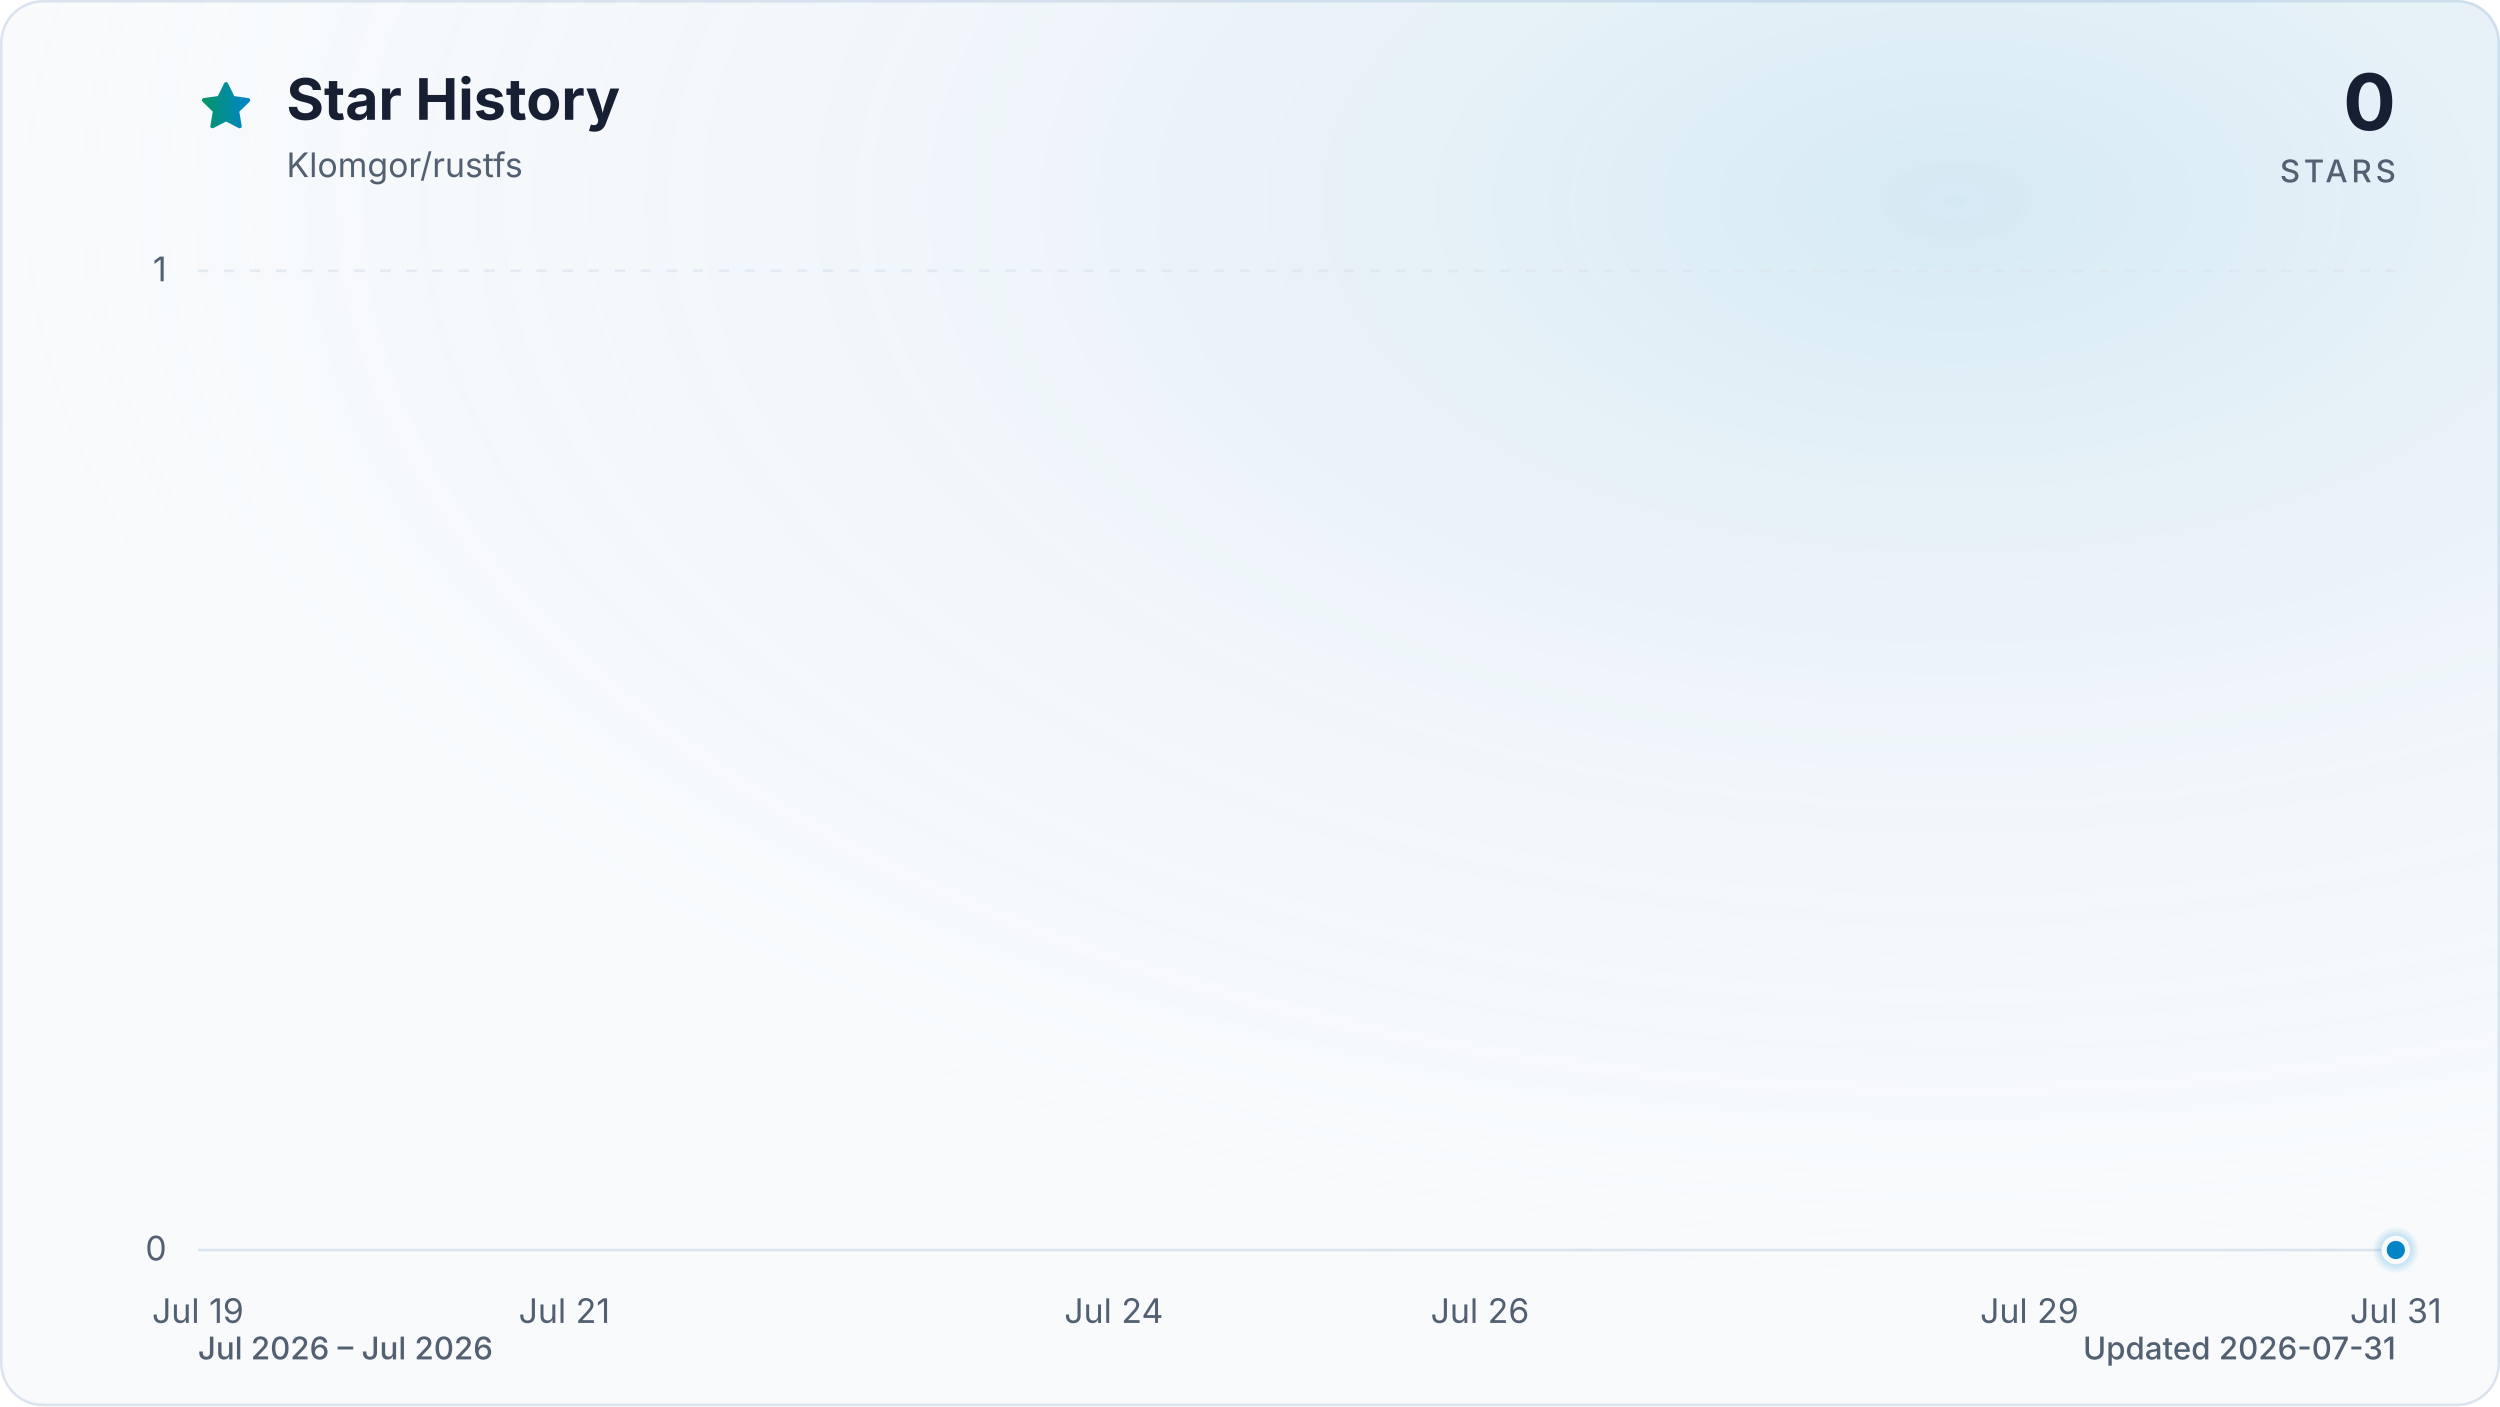
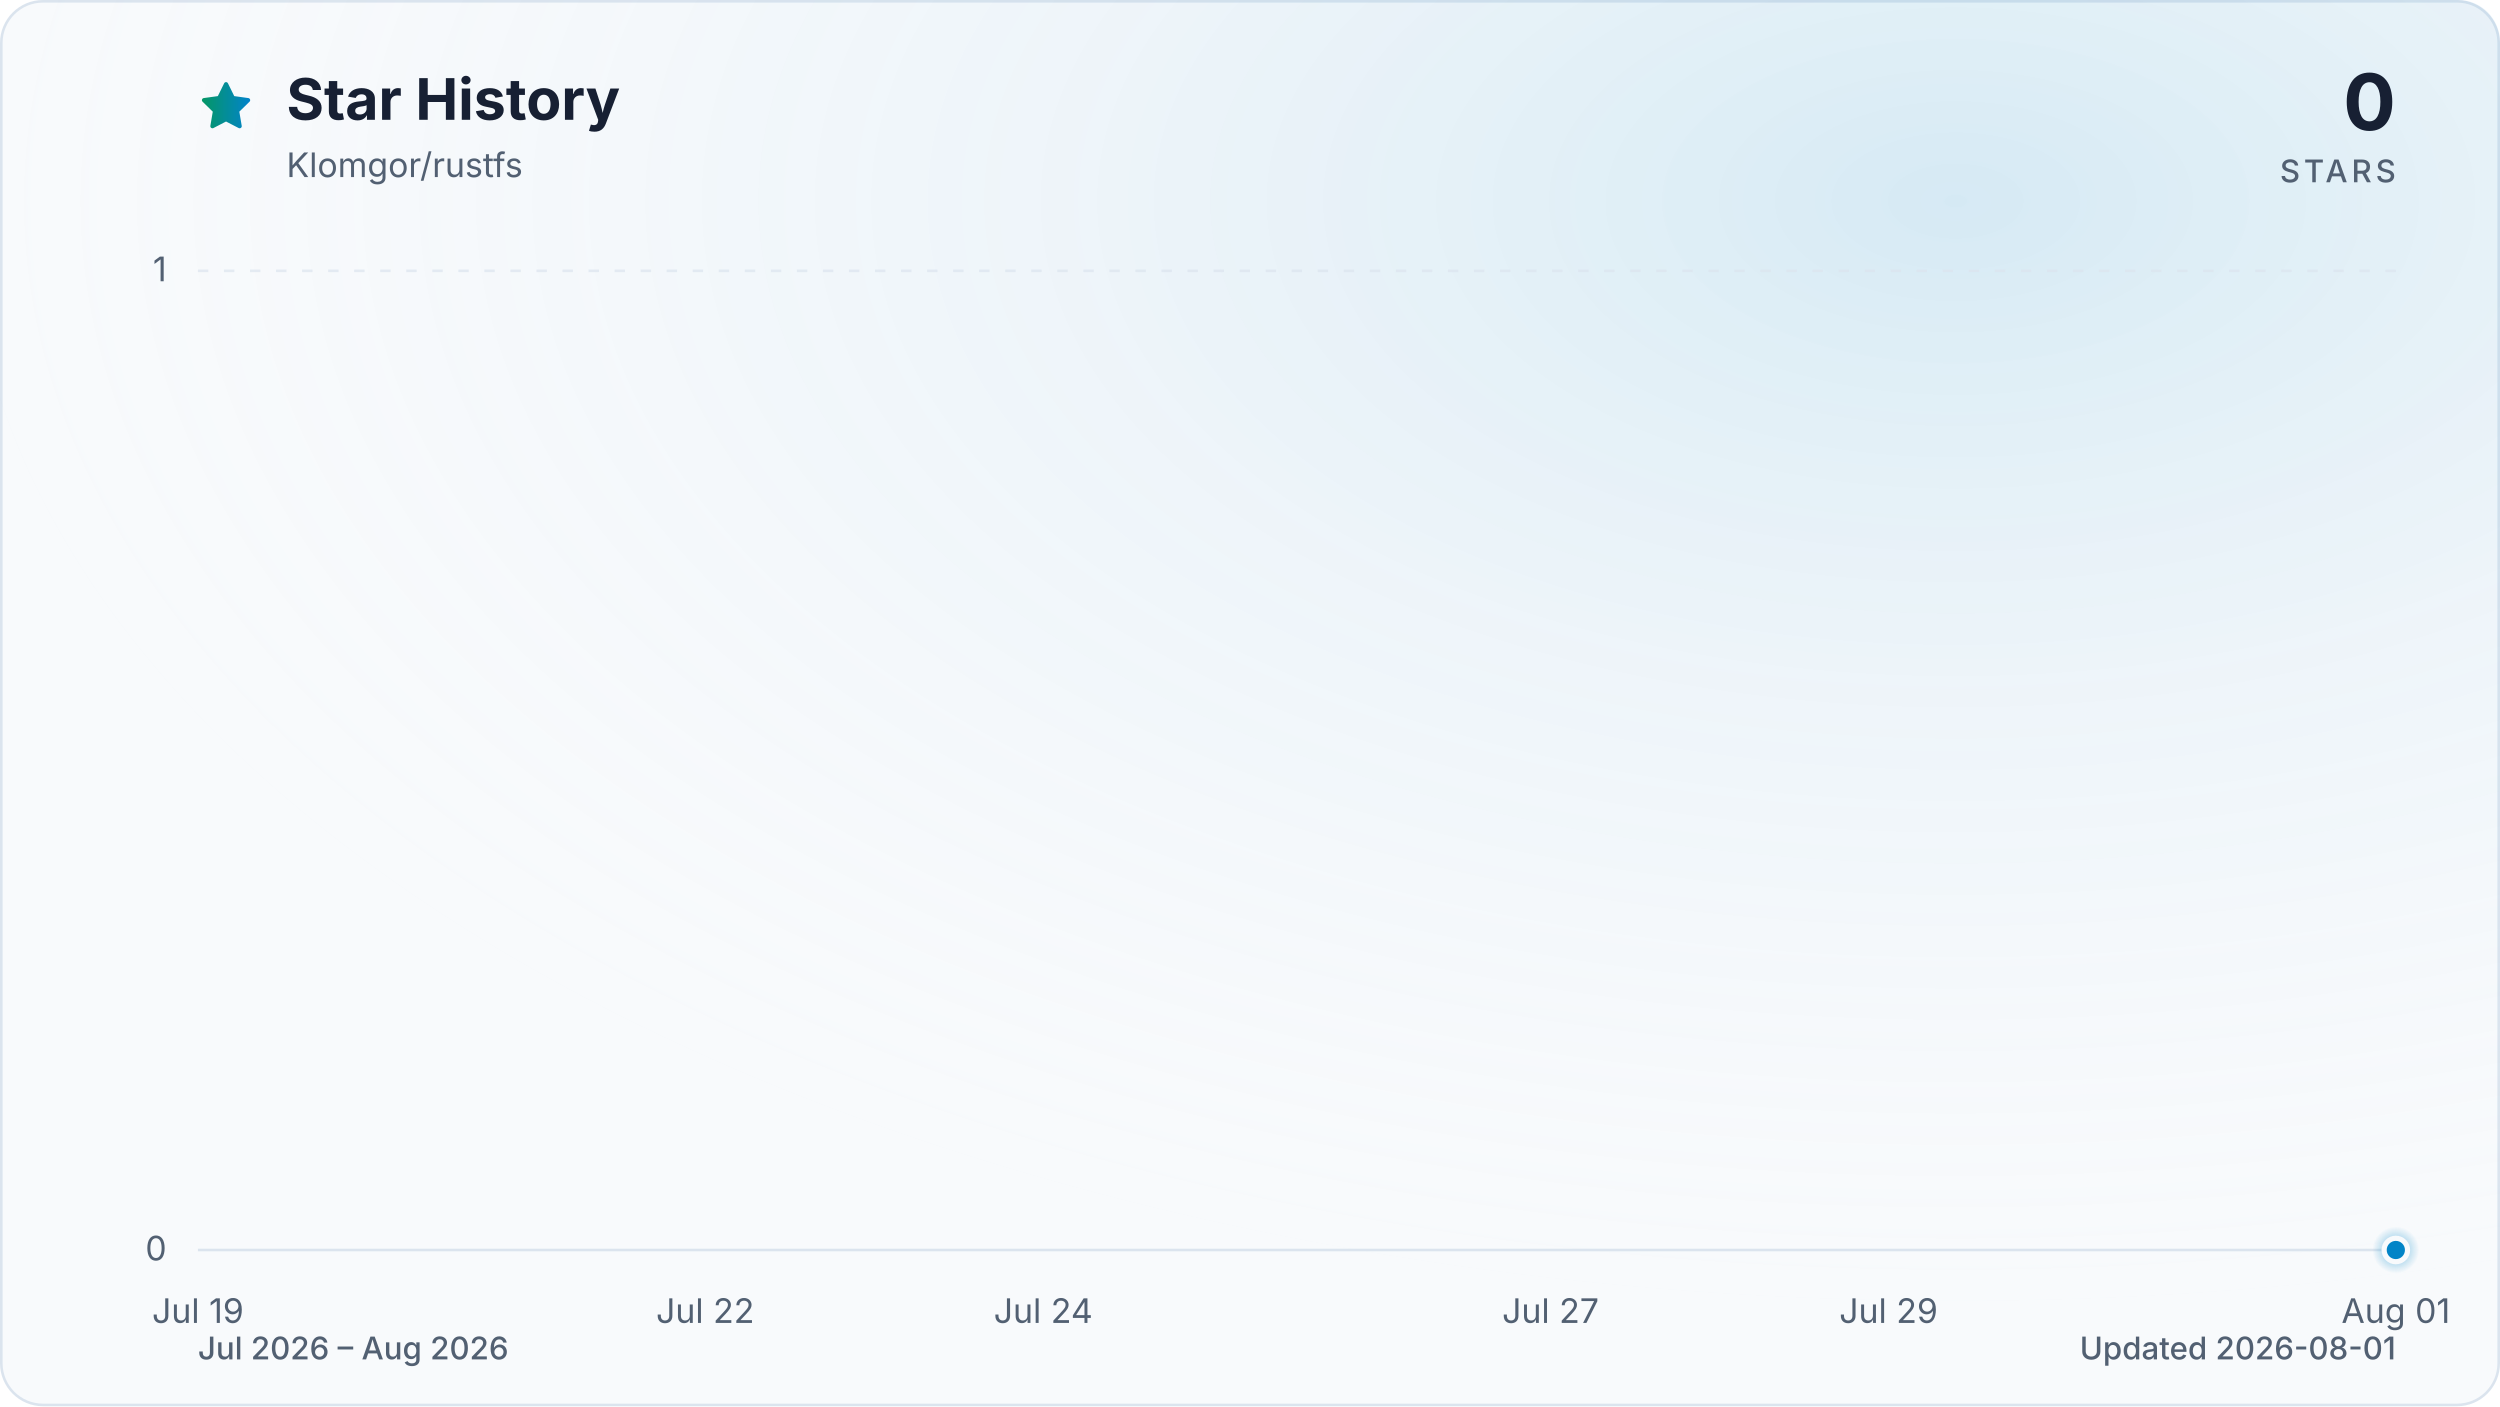
<svg xmlns="http://www.w3.org/2000/svg" viewBox="0 0 960 540" role="img" aria-labelledby="title description" data-style="gradient" data-variant="glow" data-animated="true">
  <defs>
    <linearGradient id="trend" x1="0" y1="0" x2="1" y2="0">
      <stop offset="0%" stop-color="#059669" />
      <stop offset="100%" stop-color="#0284c7" />
    </linearGradient>
    <linearGradient id="area" x1="0" y1="0" x2="0" y2="1">
      <stop offset="0%" stop-color="#059669" stop-opacity="0.30" />
      <stop offset="55%" stop-color="#0284c7" stop-opacity="0.10" />
      <stop offset="100%" stop-color="#0284c7" stop-opacity="0.01" />
    </linearGradient>
    <radialGradient id="marker-halo" cx="50%" cy="50%" r="50%">
      <stop offset="0%" stop-color="#0284c7" stop-opacity="0.55" />
      <stop offset="100%" stop-color="#0284c7" stop-opacity="0" />
    </radialGradient>
    <radialGradient id="surface-glow" cx="78%" cy="14%" r="80%">
      <stop offset="0%" stop-color="#0284c7" stop-opacity="0.14" />
      <stop offset="100%" stop-color="#f8fafc" stop-opacity="0" />
    </radialGradient>
    <filter id="trend-glow" x="-20%" y="-20%" width="140%" height="140%">
      <feGaussianBlur stdDeviation="7" />
    </filter>
  </defs>
  <style>
.trend-enter{transform-box:fill-box;transform-origin:center;animation:trend-enter 520ms cubic-bezier(0.16,1,0.3,1)}
.marker-enter{transform-box:fill-box;transform-origin:center;animation:marker-enter 320ms cubic-bezier(0.16,1,0.3,1) 200ms both}
.marker-pulse{transform-box:fill-box;transform-origin:center;animation:marker-pulse 2.6s ease-out infinite}
@keyframes trend-enter{from{opacity:.35;transform:translateY(10px)}to{opacity:1;transform:translateY(0)}}
@keyframes marker-enter{from{opacity:0;transform:scale(.4)}to{opacity:1;transform:scale(1)}}
@keyframes marker-pulse{0%{opacity:.5;transform:scale(.7)}70%,100%{opacity:0;transform:scale(2.1)}}
@media (prefers-reduced-motion:reduce){.trend-enter,.marker-enter,.marker-pulse{animation:none!important}}
@media (prefers-reduced-motion:reduce){.marker-pulse{opacity:0}}
</style>
  <rect x="0.5" y="0.5" width="959" height="539" fill="#f8fafc" stroke="#dbe4ee" stroke-width="1" rx="16" />
  <rect width="960" height="540" fill="url(#surface-glow)" rx="16" />
  <path d="M12 2.6l2.9 5.9 6.5.9-4.7 4.6 1.1 6.5-5.8-3-5.8 3 1.1-6.5-4.7-4.6 6.5-.9L12 2.6Z" transform="translate(76 30) scale(.9)" fill="url(#trend)" stroke="url(#trend)" stroke-width="1.8" stroke-linejoin="round" aria-hidden="true" />
  <text x="110" y="46" fill="#172033" font-family="ui-sans-serif, system-ui, -apple-system, BlinkMacSystemFont, 'Segoe UI', sans-serif" font-size="22" font-weight="700">Star History</text>
  <text x="110" y="68" fill="#526072" font-family="ui-sans-serif, system-ui, -apple-system, BlinkMacSystemFont, 'Segoe UI', sans-serif" font-size="13">Klomgor/rustfs</text>
  <text x="920" y="50" fill="#172033" font-family="ui-sans-serif, system-ui, -apple-system, BlinkMacSystemFont, 'Segoe UI', sans-serif" font-size="30" font-weight="700" text-anchor="end">0</text>
  <text x="920" y="70" fill="#526072" font-family="ui-sans-serif, system-ui, -apple-system, BlinkMacSystemFont, 'Segoe UI', sans-serif" font-size="12" font-weight="500" letter-spacing="1.5" text-anchor="end">STARS</text>
  <line x1="76" y1="480.0" x2="920" y2="480.0" stroke="#dbe4ee" stroke-width="1" stroke-dasharray="0" opacity="1" />
  <text x="64" y="484.0" fill="#526072" font-family="ui-sans-serif, system-ui, -apple-system, BlinkMacSystemFont, 'Segoe UI', sans-serif" font-size="13" text-anchor="end">0</text>
  <line x1="76" y1="104.0" x2="920" y2="104.0" stroke="#dbe4ee" stroke-width="1" stroke-dasharray="4 6" opacity="0.7" />
  <text x="64" y="108.0" fill="#526072" font-family="ui-sans-serif, system-ui, -apple-system, BlinkMacSystemFont, 'Segoe UI', sans-serif" font-size="13" text-anchor="end">1</text>
  <text x="76.0" y="508" fill="#526072" font-family="ui-sans-serif, system-ui, -apple-system, BlinkMacSystemFont, 'Segoe UI', sans-serif" font-size="13" text-anchor="middle">Jul 19</text>
-   <text x="216.7" y="508" fill="#526072" font-family="ui-sans-serif, system-ui, -apple-system, BlinkMacSystemFont, 'Segoe UI', sans-serif" font-size="13" text-anchor="middle">Jul 21</text>
-   <text x="427.7" y="508" fill="#526072" font-family="ui-sans-serif, system-ui, -apple-system, BlinkMacSystemFont, 'Segoe UI', sans-serif" font-size="13" text-anchor="middle">Jul 24</text>
-   <text x="568.3" y="508" fill="#526072" font-family="ui-sans-serif, system-ui, -apple-system, BlinkMacSystemFont, 'Segoe UI', sans-serif" font-size="13" text-anchor="middle">Jul 26</text>
-   <text x="779.3" y="508" fill="#526072" font-family="ui-sans-serif, system-ui, -apple-system, BlinkMacSystemFont, 'Segoe UI', sans-serif" font-size="13" text-anchor="middle">Jul 29</text>
-   <text x="920.0" y="508" fill="#526072" font-family="ui-sans-serif, system-ui, -apple-system, BlinkMacSystemFont, 'Segoe UI', sans-serif" font-size="13" text-anchor="middle">Jul 31</text>
+   <text x="270.8" y="508" fill="#526072" font-family="ui-sans-serif, system-ui, -apple-system, BlinkMacSystemFont, 'Segoe UI', sans-serif" font-size="13" text-anchor="middle">Jul 22</text>
+   <text x="400.6" y="508" fill="#526072" font-family="ui-sans-serif, system-ui, -apple-system, BlinkMacSystemFont, 'Segoe UI', sans-serif" font-size="13" text-anchor="middle">Jul 24</text>
+   <text x="595.4" y="508" fill="#526072" font-family="ui-sans-serif, system-ui, -apple-system, BlinkMacSystemFont, 'Segoe UI', sans-serif" font-size="13" text-anchor="middle">Jul 27</text>
+   <text x="725.2" y="508" fill="#526072" font-family="ui-sans-serif, system-ui, -apple-system, BlinkMacSystemFont, 'Segoe UI', sans-serif" font-size="13" text-anchor="middle">Jul 29</text>
+   <text x="920.0" y="508" fill="#526072" font-family="ui-sans-serif, system-ui, -apple-system, BlinkMacSystemFont, 'Segoe UI', sans-serif" font-size="13" text-anchor="middle">Aug 01</text>
  <g class="trend-enter">
-     <path d="M 76.0 480.0 C 99.4 480.0, 122.9 480.0, 146.3 480.0 C 169.8 480.0, 193.2 480.0, 216.7 480.0 C 240.1 480.0, 263.6 480.0, 287.0 480.0 C 310.4 480.0, 333.9 480.0, 357.3 480.0 C 380.8 480.0, 404.2 480.0, 427.7 480.0 C 451.1 480.0, 474.6 480.0, 498.0 480.0 C 521.4 480.0, 544.9 480.0, 568.3 480.0 C 591.8 480.0, 615.2 480.0, 638.7 480.0 C 662.1 480.0, 685.6 480.0, 709.0 480.0 C 732.4 480.0, 755.9 480.0, 779.3 480.0 C 802.8 480.0, 826.2 480.0, 849.7 480.0 C 873.1 480.0, 896.6 480.0, 920.0 480.0 L 920.0 480.0 L 76.0 480.0 Z" fill="url(#area)" />
-     <path d="M 76.0 480.0 C 99.4 480.0, 122.9 480.0, 146.3 480.0 C 169.8 480.0, 193.2 480.0, 216.7 480.0 C 240.1 480.0, 263.6 480.0, 287.0 480.0 C 310.4 480.0, 333.9 480.0, 357.3 480.0 C 380.8 480.0, 404.2 480.0, 427.7 480.0 C 451.1 480.0, 474.6 480.0, 498.0 480.0 C 521.4 480.0, 544.9 480.0, 568.3 480.0 C 591.8 480.0, 615.2 480.0, 638.7 480.0 C 662.1 480.0, 685.6 480.0, 709.0 480.0 C 732.4 480.0, 755.9 480.0, 779.3 480.0 C 802.8 480.0, 826.2 480.0, 849.7 480.0 C 873.1 480.0, 896.6 480.0, 920.0 480.0" fill="none" stroke="url(#trend)" stroke-width="12" stroke-linecap="round" stroke-linejoin="round" opacity="0.16" filter="url(#trend-glow)" />
-     <path d="M 76.0 480.0 C 99.4 480.0, 122.9 480.0, 146.3 480.0 C 169.8 480.0, 193.2 480.0, 216.7 480.0 C 240.1 480.0, 263.6 480.0, 287.0 480.0 C 310.4 480.0, 333.9 480.0, 357.3 480.0 C 380.8 480.0, 404.2 480.0, 427.7 480.0 C 451.1 480.0, 474.6 480.0, 498.0 480.0 C 521.4 480.0, 544.9 480.0, 568.3 480.0 C 591.8 480.0, 615.2 480.0, 638.7 480.0 C 662.1 480.0, 685.6 480.0, 709.0 480.0 C 732.4 480.0, 755.9 480.0, 779.3 480.0 C 802.8 480.0, 826.2 480.0, 849.7 480.0 C 873.1 480.0, 896.6 480.0, 920.0 480.0" fill="none" stroke="url(#trend)" stroke-width="3" stroke-linecap="round" stroke-linejoin="round" />
+     <path d="M 76.0 480.0 C 97.6 480.0, 119.3 480.0, 140.9 480.0 C 162.6 480.0, 184.2 480.0, 205.8 480.0 C 227.5 480.0, 249.1 480.0, 270.8 480.0 C 292.4 480.0, 314.1 480.0, 335.7 480.0 C 357.3 480.0, 379.0 480.0, 400.6 480.0 C 422.3 480.0, 443.9 480.0, 465.5 480.0 C 487.2 480.0, 508.8 480.0, 530.5 480.0 C 552.1 480.0, 573.7 480.0, 595.4 480.0 C 617.0 480.0, 638.7 480.0, 660.3 480.0 C 681.9 480.0, 703.6 480.0, 725.2 480.0 C 746.9 480.0, 768.5 480.0, 790.2 480.0 C 811.8 480.0, 833.4 480.0, 855.1 480.0 C 876.7 480.0, 898.4 480.0, 920.0 480.0 L 920.0 480.0 L 76.0 480.0 Z" fill="url(#area)" />
+     <path d="M 76.0 480.0 C 97.6 480.0, 119.3 480.0, 140.9 480.0 C 162.6 480.0, 184.2 480.0, 205.8 480.0 C 227.5 480.0, 249.1 480.0, 270.8 480.0 C 292.4 480.0, 314.1 480.0, 335.7 480.0 C 357.3 480.0, 379.0 480.0, 400.6 480.0 C 422.3 480.0, 443.9 480.0, 465.5 480.0 C 487.2 480.0, 508.8 480.0, 530.5 480.0 C 552.1 480.0, 573.7 480.0, 595.4 480.0 C 617.0 480.0, 638.7 480.0, 660.3 480.0 C 681.9 480.0, 703.6 480.0, 725.2 480.0 C 746.9 480.0, 768.5 480.0, 790.2 480.0 C 811.8 480.0, 833.4 480.0, 855.1 480.0 C 876.7 480.0, 898.4 480.0, 920.0 480.0" fill="none" stroke="url(#trend)" stroke-width="12" stroke-linecap="round" stroke-linejoin="round" opacity="0.16" filter="url(#trend-glow)" />
+     <path d="M 76.0 480.0 C 97.6 480.0, 119.3 480.0, 140.9 480.0 C 162.6 480.0, 184.2 480.0, 205.8 480.0 C 227.5 480.0, 249.1 480.0, 270.8 480.0 C 292.4 480.0, 314.1 480.0, 335.7 480.0 C 357.3 480.0, 379.0 480.0, 400.6 480.0 C 422.3 480.0, 443.9 480.0, 465.5 480.0 C 487.2 480.0, 508.8 480.0, 530.5 480.0 C 552.1 480.0, 573.7 480.0, 595.4 480.0 C 617.0 480.0, 638.7 480.0, 660.3 480.0 C 681.9 480.0, 703.6 480.0, 725.2 480.0 C 746.9 480.0, 768.5 480.0, 790.2 480.0 C 811.8 480.0, 833.4 480.0, 855.1 480.0 C 876.7 480.0, 898.4 480.0, 920.0 480.0" fill="none" stroke="url(#trend)" stroke-width="3" stroke-linecap="round" stroke-linejoin="round" />
  </g>
  <g class="marker-enter">
    <circle class="marker-pulse" cx="920.0" cy="480.0" r="9" fill="url(#marker-halo)" />
    <circle cx="920.0" cy="480.0" r="4.5" fill="#0284c7" stroke="#f8fafc" stroke-width="2" />
  </g>
-   <text x="76" y="522" fill="#526072" font-family="ui-sans-serif, system-ui, -apple-system, BlinkMacSystemFont, 'Segoe UI', sans-serif" font-size="12" font-weight="500">Jul 2026 – Jul 2026</text>
-   <text x="920" y="522" fill="#526072" font-family="ui-sans-serif, system-ui, -apple-system, BlinkMacSystemFont, 'Segoe UI', sans-serif" font-size="12" font-weight="500" text-anchor="end">Updated 2026-07-31</text>
+   <text x="76" y="522" fill="#526072" font-family="ui-sans-serif, system-ui, -apple-system, BlinkMacSystemFont, 'Segoe UI', sans-serif" font-size="12" font-weight="500">Jul 2026 – Aug 2026</text>
+   <text x="920" y="522" fill="#526072" font-family="ui-sans-serif, system-ui, -apple-system, BlinkMacSystemFont, 'Segoe UI', sans-serif" font-size="12" font-weight="500" text-anchor="end">Updated 2026-08-01</text>
</svg>
